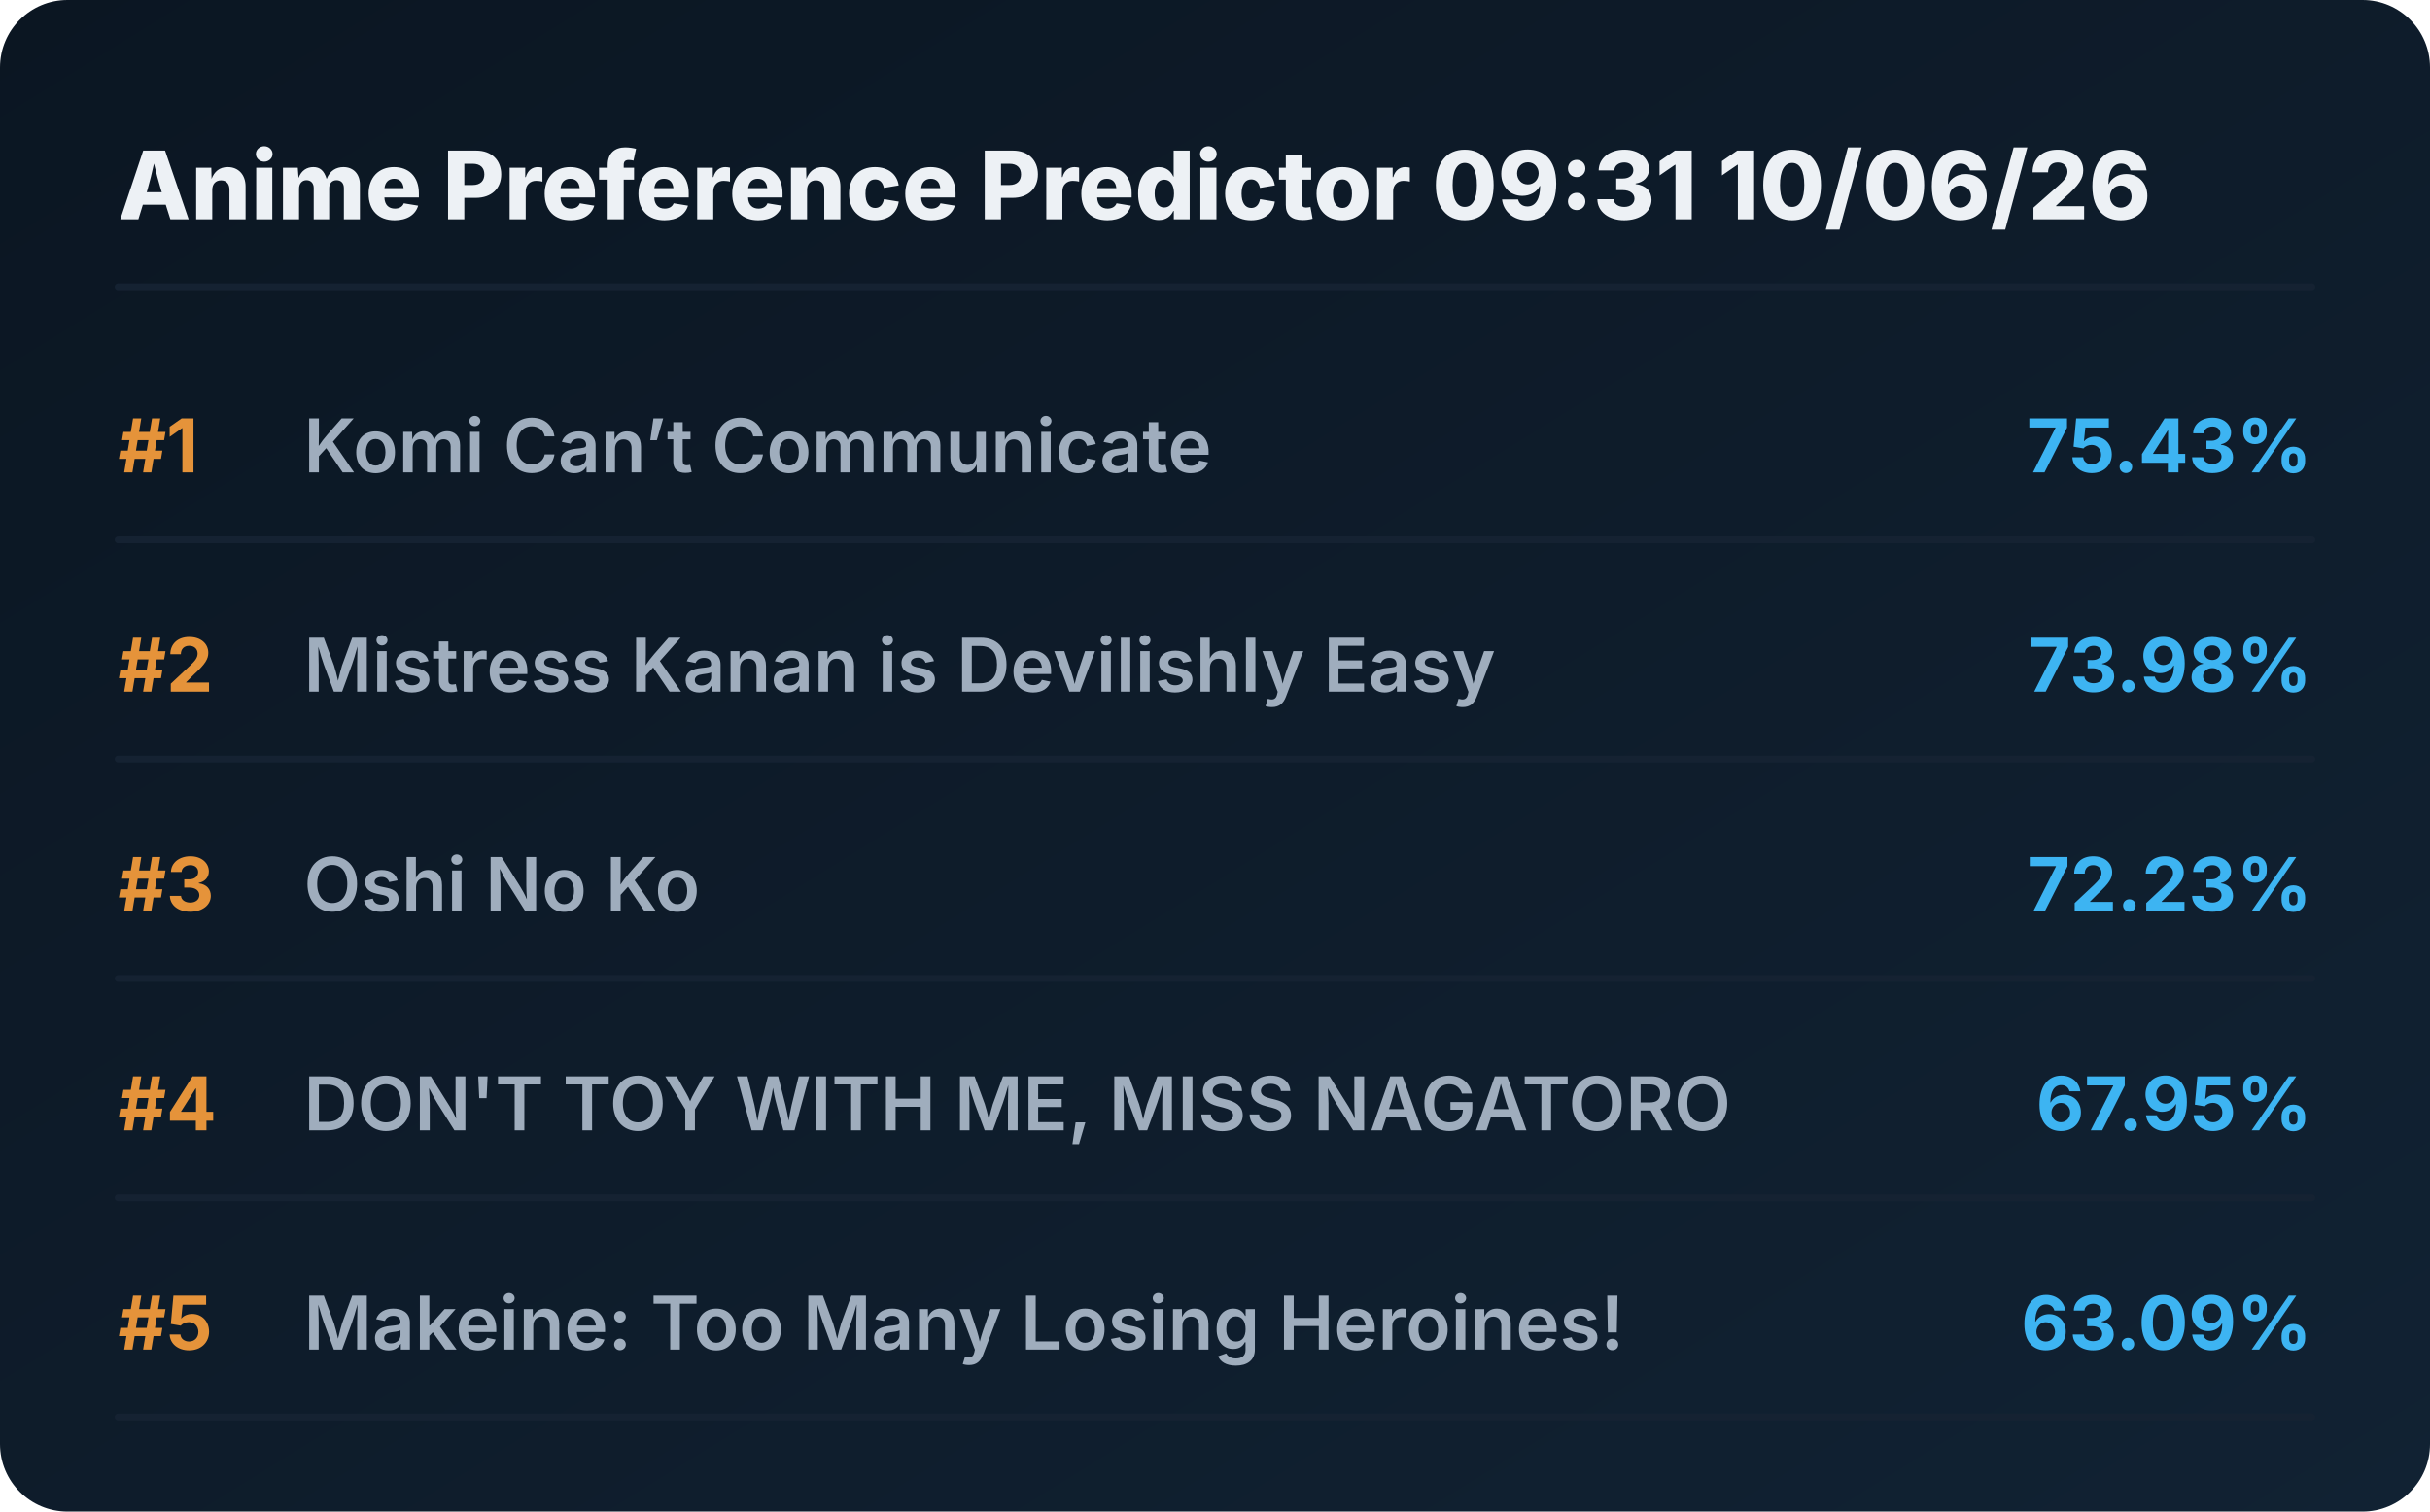
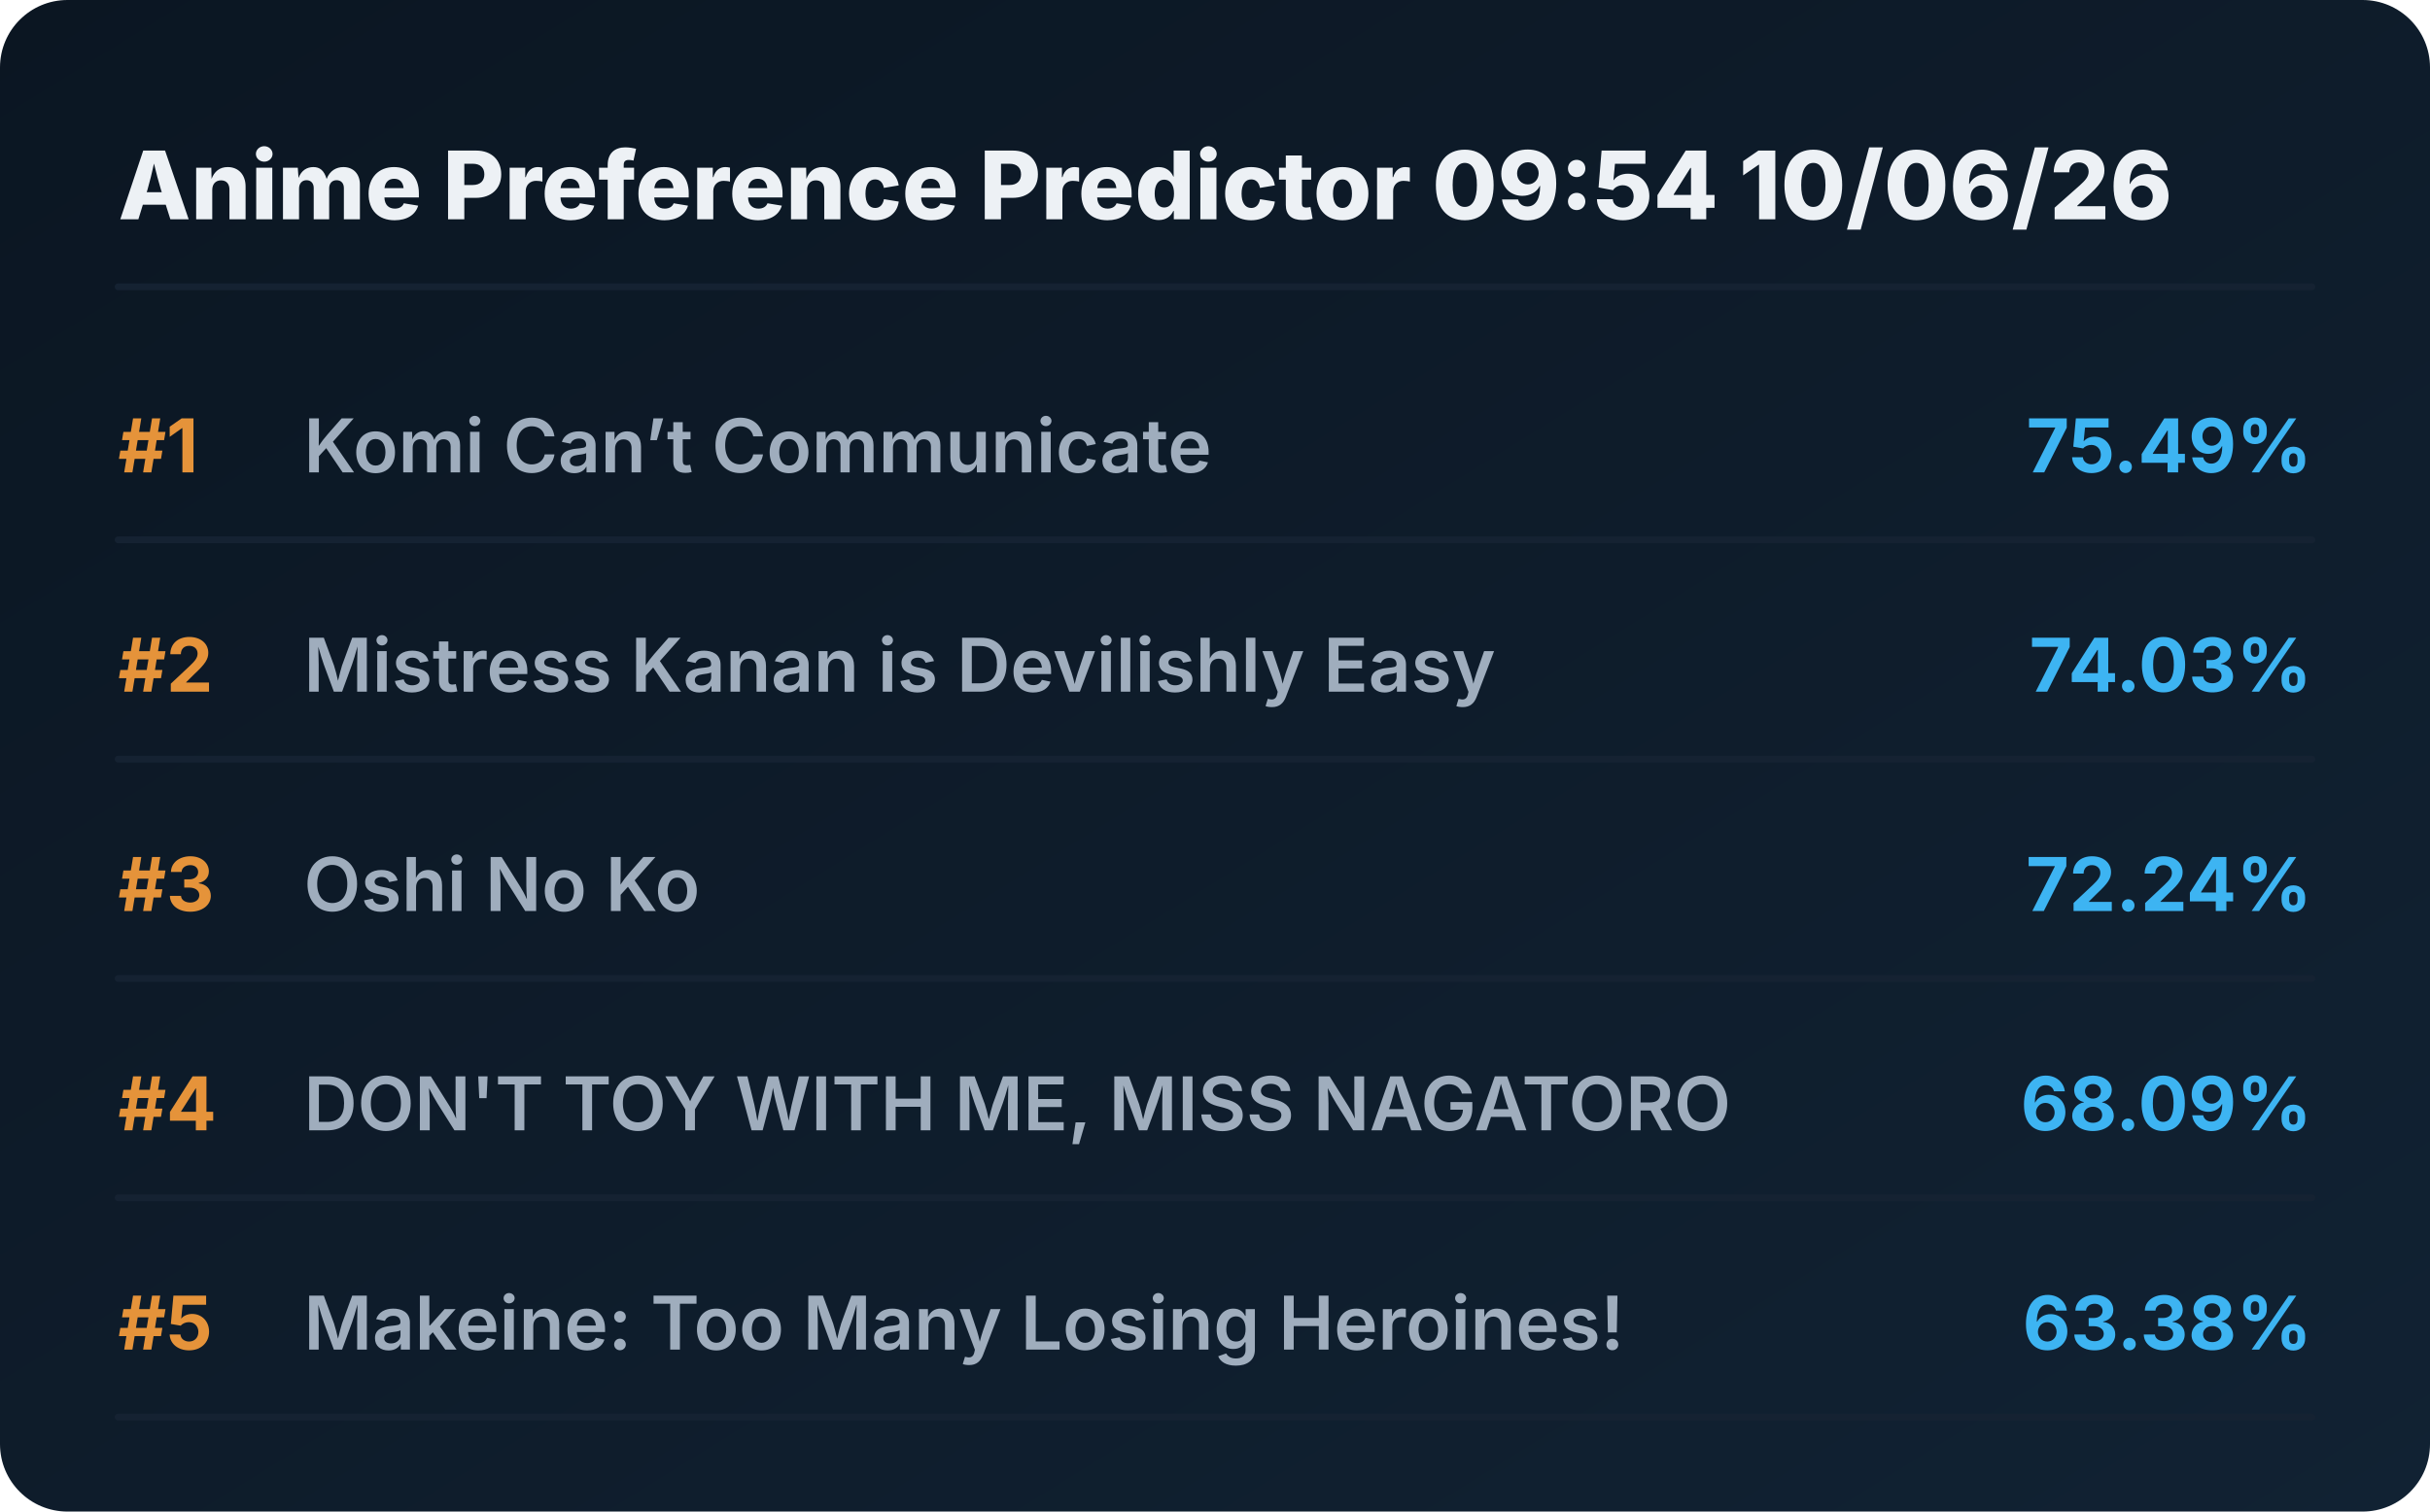
<svg xmlns="http://www.w3.org/2000/svg" viewBox="0 0 720 448" preserveAspectRatio="xMidYMid meet" style="width: 100%; height: auto; max-width: 720px;">
  <defs>
    <linearGradient id="boxGrad" x1="0%" y1="0%" x2="100%" y2="100%">
      <stop offset="0%" stop-color="#0b1622" />
      <stop offset="100%" stop-color="#112233" />
    </linearGradient>
    <clipPath id="titleClip">
      <rect x="90" y="0" width="510" height="100%" />
    </clipPath>
  </defs>
  <style>
    .bg { fill: url(#boxGrad); rx: 20px; }
    .header { font-family: 'Overpass', 'Inter', system-ui, sans-serif; font-weight: 800; font-size: 28px; fill: #edf1f5; }
    .rank { font-family: 'Overpass', 'Inter', system-ui, sans-serif; font-weight: 700; font-size: 22px; fill: #e5933a; }
    .title { font-family: 'Overpass', 'Inter', system-ui, sans-serif; font-weight: 600; font-size: 22px; fill: #9fadbd; }
    .score { font-family: 'Overpass', 'Inter', system-ui, sans-serif; font-weight: 700; font-size: 22px; fill: #3db4f2; }
    .line { stroke: #152232; stroke-width: 2; stroke-linecap: round; }
  </style>
  <rect class="bg" width="720" height="448" />
-   <text x="35" y="65" class="header">Anime Preference Predictor 09:31 10/06/26</text>
+   <text x="35" y="65" class="header">Anime Preference Predictor 09:54 10/06/26</text>
  <line x1="35" y1="85" x2="685" y2="85" class="line" />
  <g transform="translate(0, 0)">
    <text x="35" y="140" class="rank">#1</text>
    <text x="90" y="140" class="title">Komi Can’t Communicate</text>
-     <text x="685" y="140" class="score" text-anchor="end">75.43%</text>
+     <text x="685" y="140" class="score" text-anchor="end">75.49%</text>
    <line x1="35" y1="160" x2="685" y2="160" class="line" />
  </g>
  <g transform="translate(0, 65)">
    <text x="35" y="140" class="rank">#2</text>
    <text x="90" y="140" class="title">Mistress Kanan is Devilishly Easy</text>
-     <text x="685" y="140" class="score" text-anchor="end">73.98%</text>
+     <text x="685" y="140" class="score" text-anchor="end">74.03%</text>
    <line x1="35" y1="160" x2="685" y2="160" class="line" />
  </g>
  <g transform="translate(0, 130)">
    <text x="35" y="140" class="rank">#3</text>
    <text x="90" y="140" class="title">Oshi No Ko</text>
-     <text x="685" y="140" class="score" text-anchor="end">72.23%</text>
+     <text x="685" y="140" class="score" text-anchor="end">72.24%</text>
    <line x1="35" y1="160" x2="685" y2="160" class="line" />
  </g>
  <g transform="translate(0, 195)">
    <text x="35" y="140" class="rank">#4</text>
    <text x="90" y="140" class="title">DON'T TOY WITH ME, MISS NAGATORO</text>
-     <text x="685" y="140" class="score" text-anchor="end">67.95%</text>
+     <text x="685" y="140" class="score" text-anchor="end">68.09%</text>
    <line x1="35" y1="160" x2="685" y2="160" class="line" />
  </g>
  <g transform="translate(0, 260)">
    <text x="35" y="140" class="rank">#5</text>
    <text x="90" y="140" class="title">Makeine: Too Many Losing Heroines!</text>
-     <text x="685" y="140" class="score" text-anchor="end">63.09%</text>
+     <text x="685" y="140" class="score" text-anchor="end">63.38%</text>
    <line x1="35" y1="160" x2="685" y2="160" class="line" />
  </g>
</svg>
